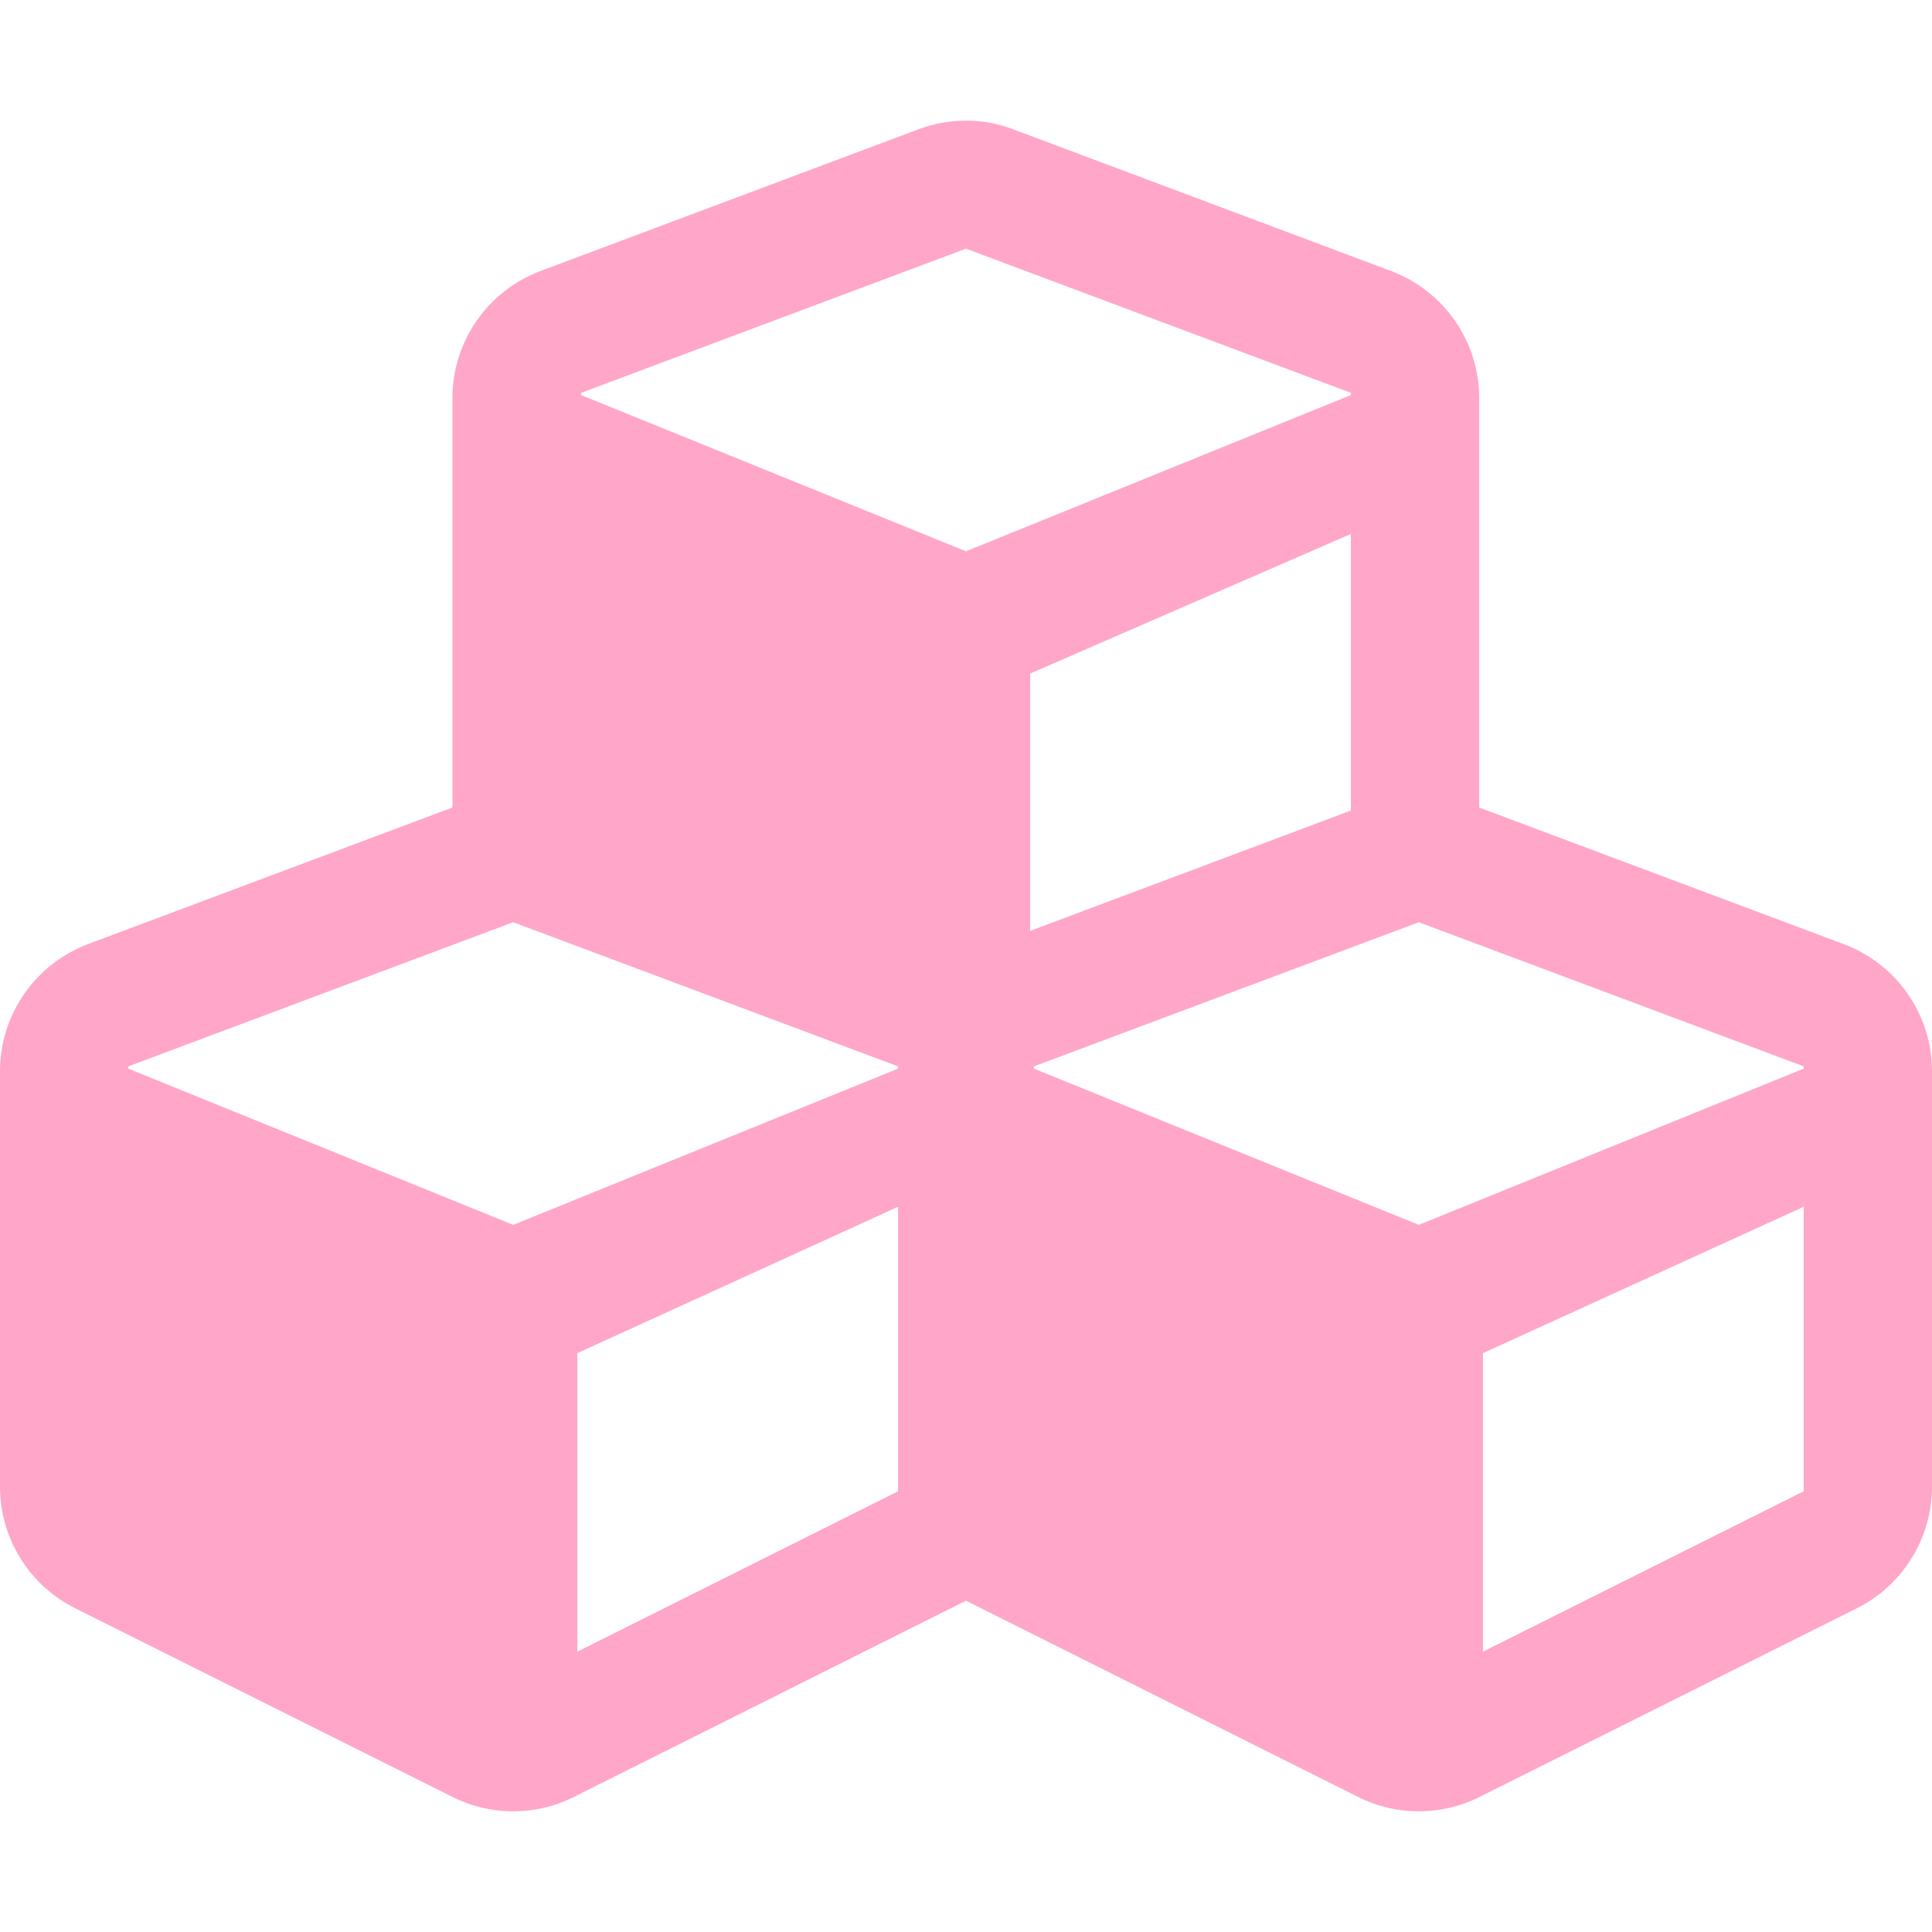
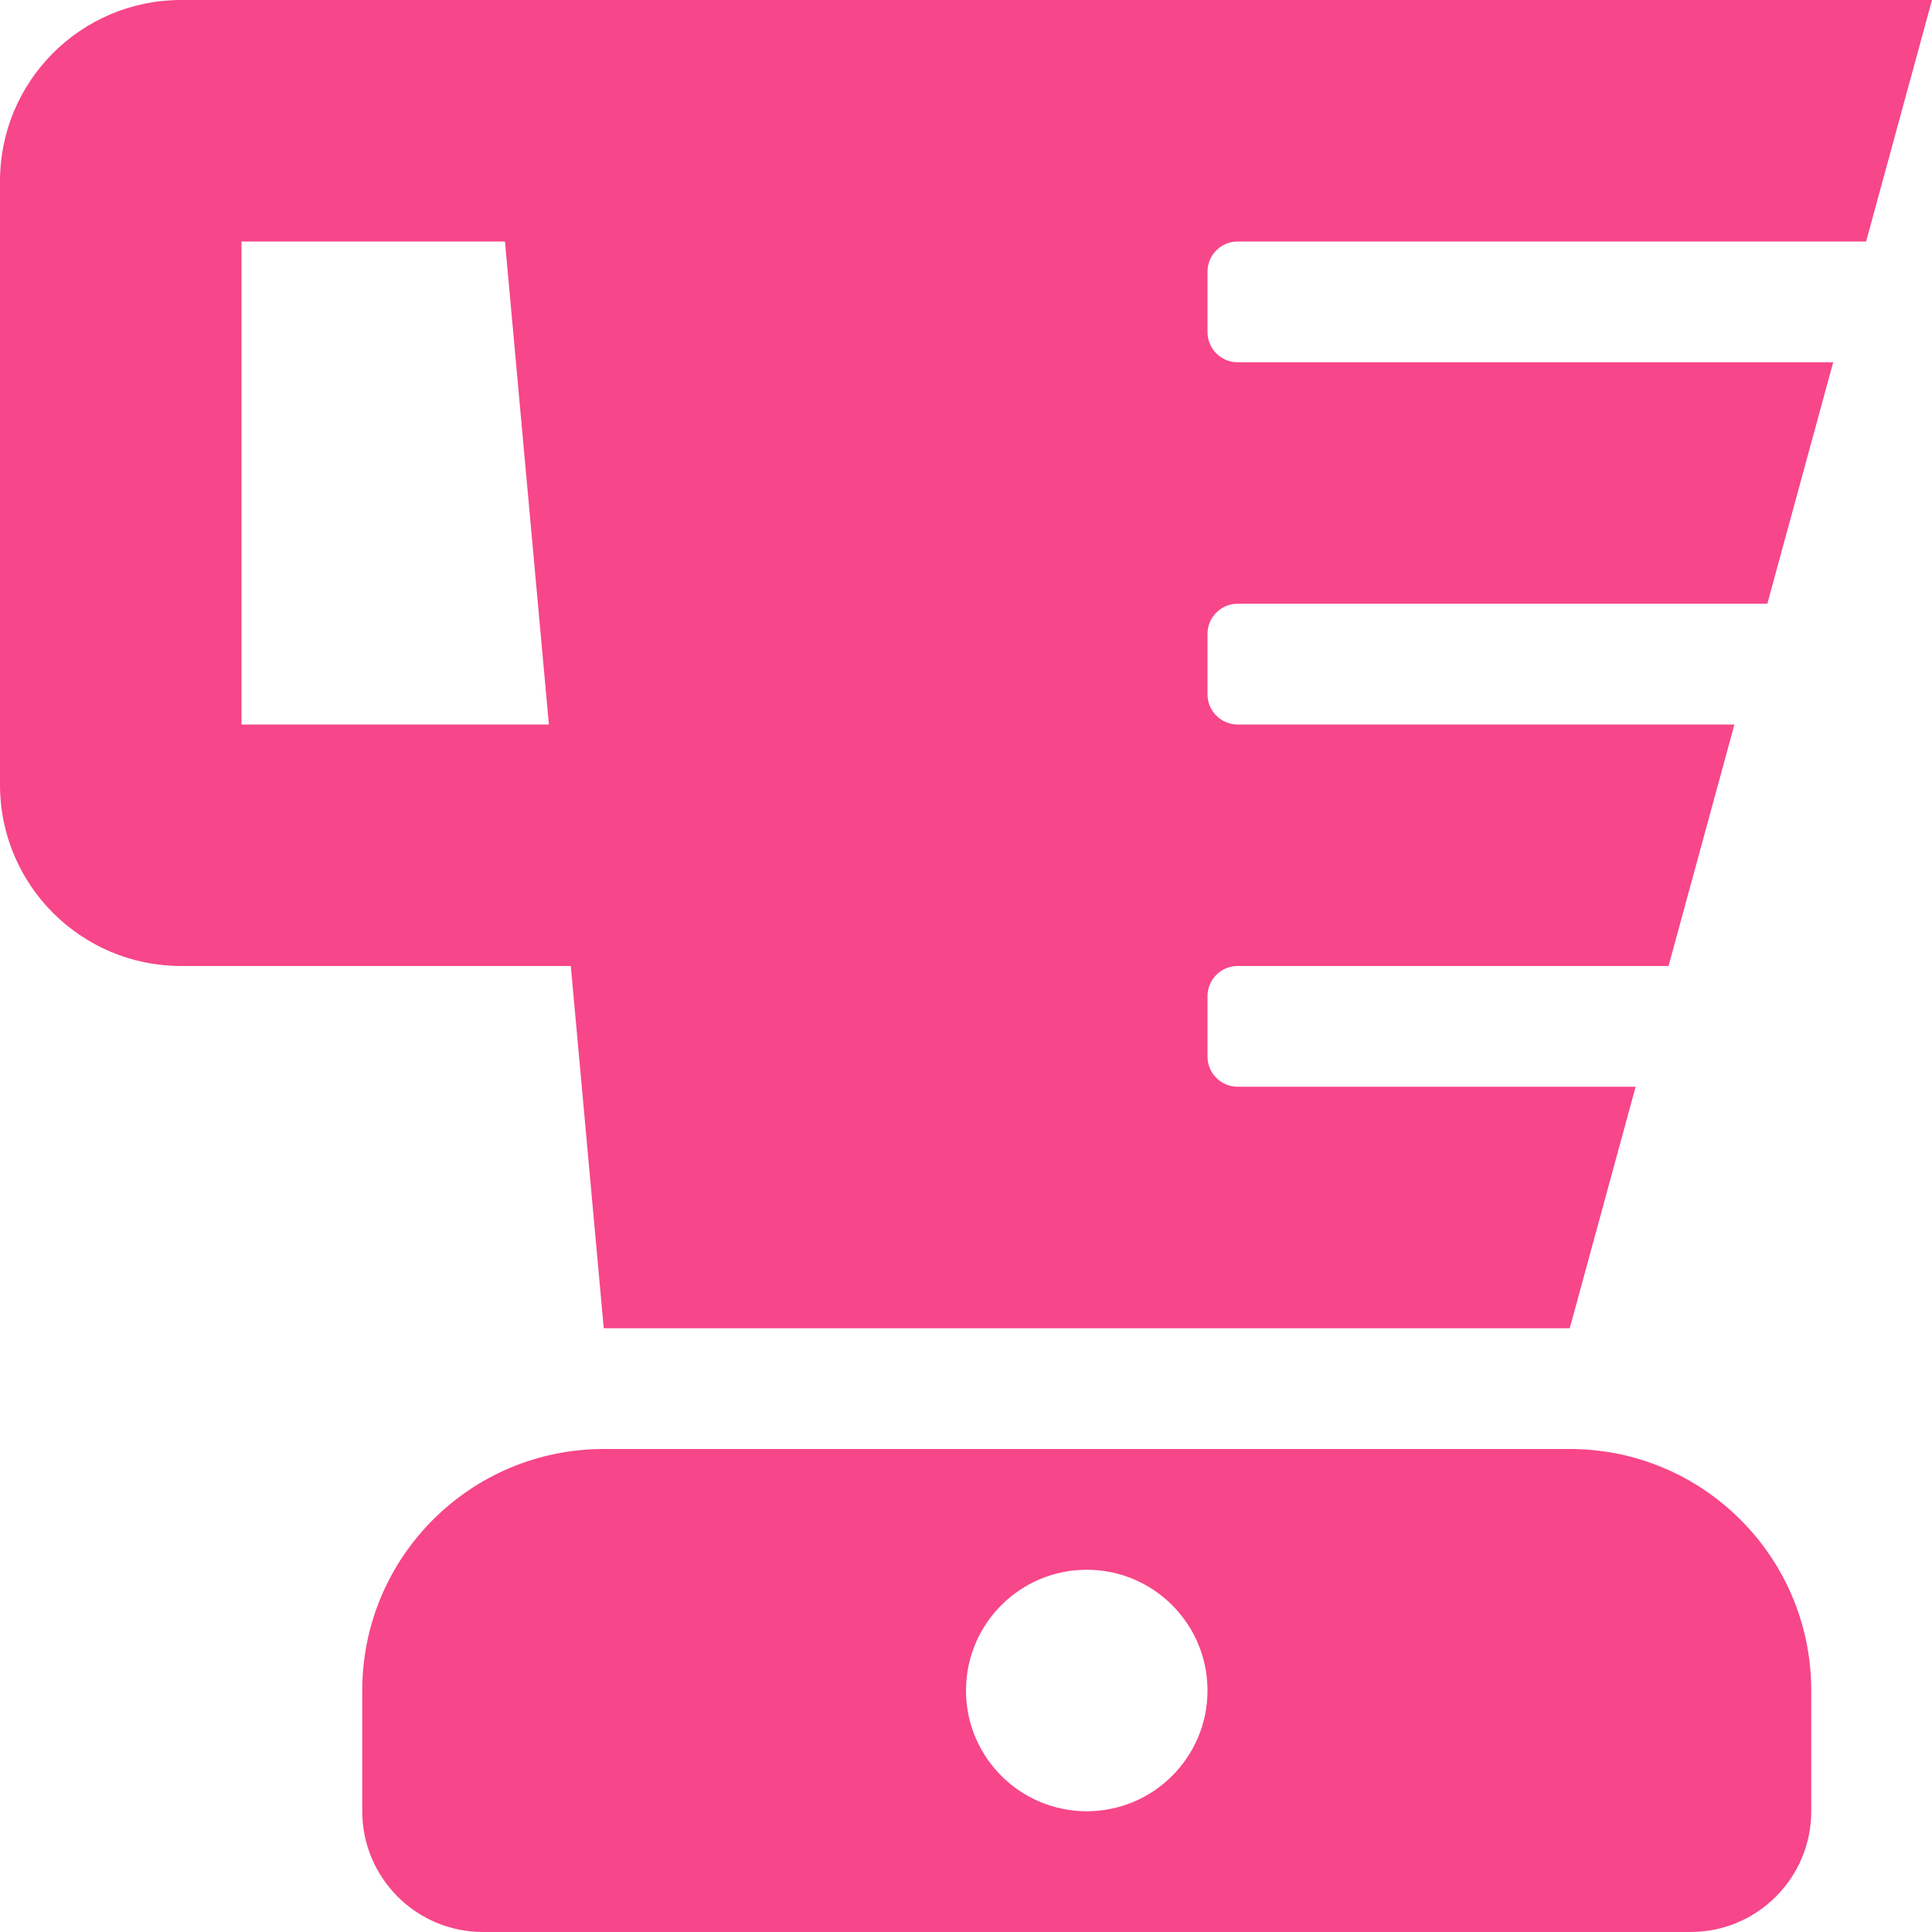
- <svg xmlns="http://www.w3.org/2000/svg" style="fill:#FFA6C9;" viewBox="0 0 512 512">
-   <path d="M488.6 250.2L392 214V105.5c0-15-9.3-28.4-23.4-33.7l-100-37.5c-8.1-3.1-17.1-3.1-25.3 0l-100 37.5c-14.1 5.3-23.4 18.7-23.4 33.7V214l-96.6 36.2C9.3 255.5 0 268.9 0 283.9V394c0 13.6 7.7 26.1 19.9 32.2l100 50c10.1 5.1 22.1 5.1 32.2 0l103.9-52 103.9 52c10.1 5.1 22.1 5.1 32.2 0l100-50c12.2-6.1 19.9-18.6 19.9-32.2V283.9c0-15-9.3-28.4-23.4-33.7zM358 214.8l-85 31.9v-68.2l85-37v73.3zM154 104.1l102-38.2 102 38.2v.6l-102 41.4-102-41.4v-.6zm84 291.1l-85 42.5v-79.1l85-38.8v75.4zm0-112l-102 41.4-102-41.4v-.6l102-38.2 102 38.2v.6zm240 112l-85 42.5v-79.1l85-38.8v75.4zm0-112l-102 41.4-102-41.4v-.6l102-38.2 102 38.2v.6z" />
+ <svg xmlns="http://www.w3.org/2000/svg" style="fill:#F7468A;" viewBox="0 0 512 512">
+   <path d="M416 384H160c-35.35 0-64 28.65-64 64v32c0 17.67 14.33 32 32 32h320c17.67 0 32-14.33 32-32v-32c0-35.35-28.65-64-64-64zm-128 96c-17.67 0-32-14.33-32-32s14.33-32 32-32 32 14.33 32 32-14.33 32-32 32zm40-416h166.54L512 0H48C21.49 0 0 21.49 0 48v160c0 26.51 21.49 48 48 48h103.27l8.73 96h256l17.46-64H328c-4.42 0-8-3.58-8-8v-16c0-4.42 3.58-8 8-8h114.18l17.46-64H328c-4.42 0-8-3.58-8-8v-16c0-4.42 3.58-8 8-8h140.36l17.46-64H328c-4.42 0-8-3.58-8-8V72c0-4.42 3.58-8 8-8zM64 192V64h69.82l11.64 128H64z" />
</svg>
